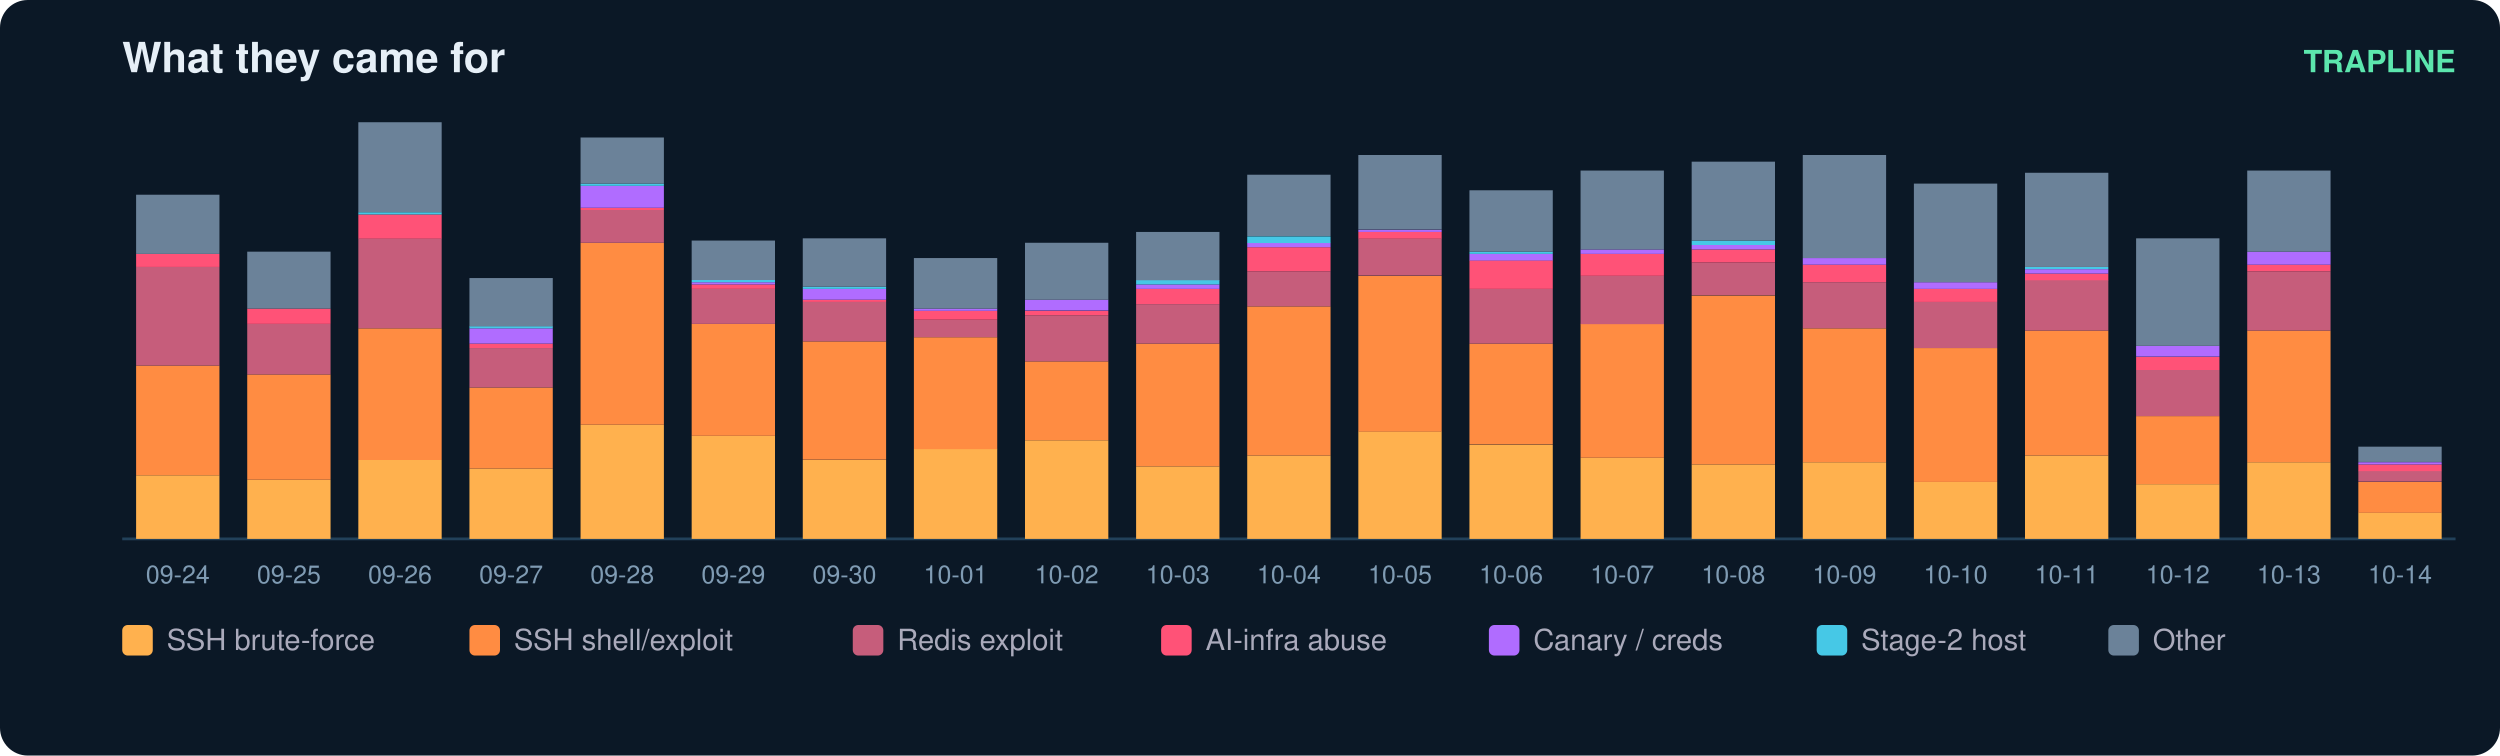
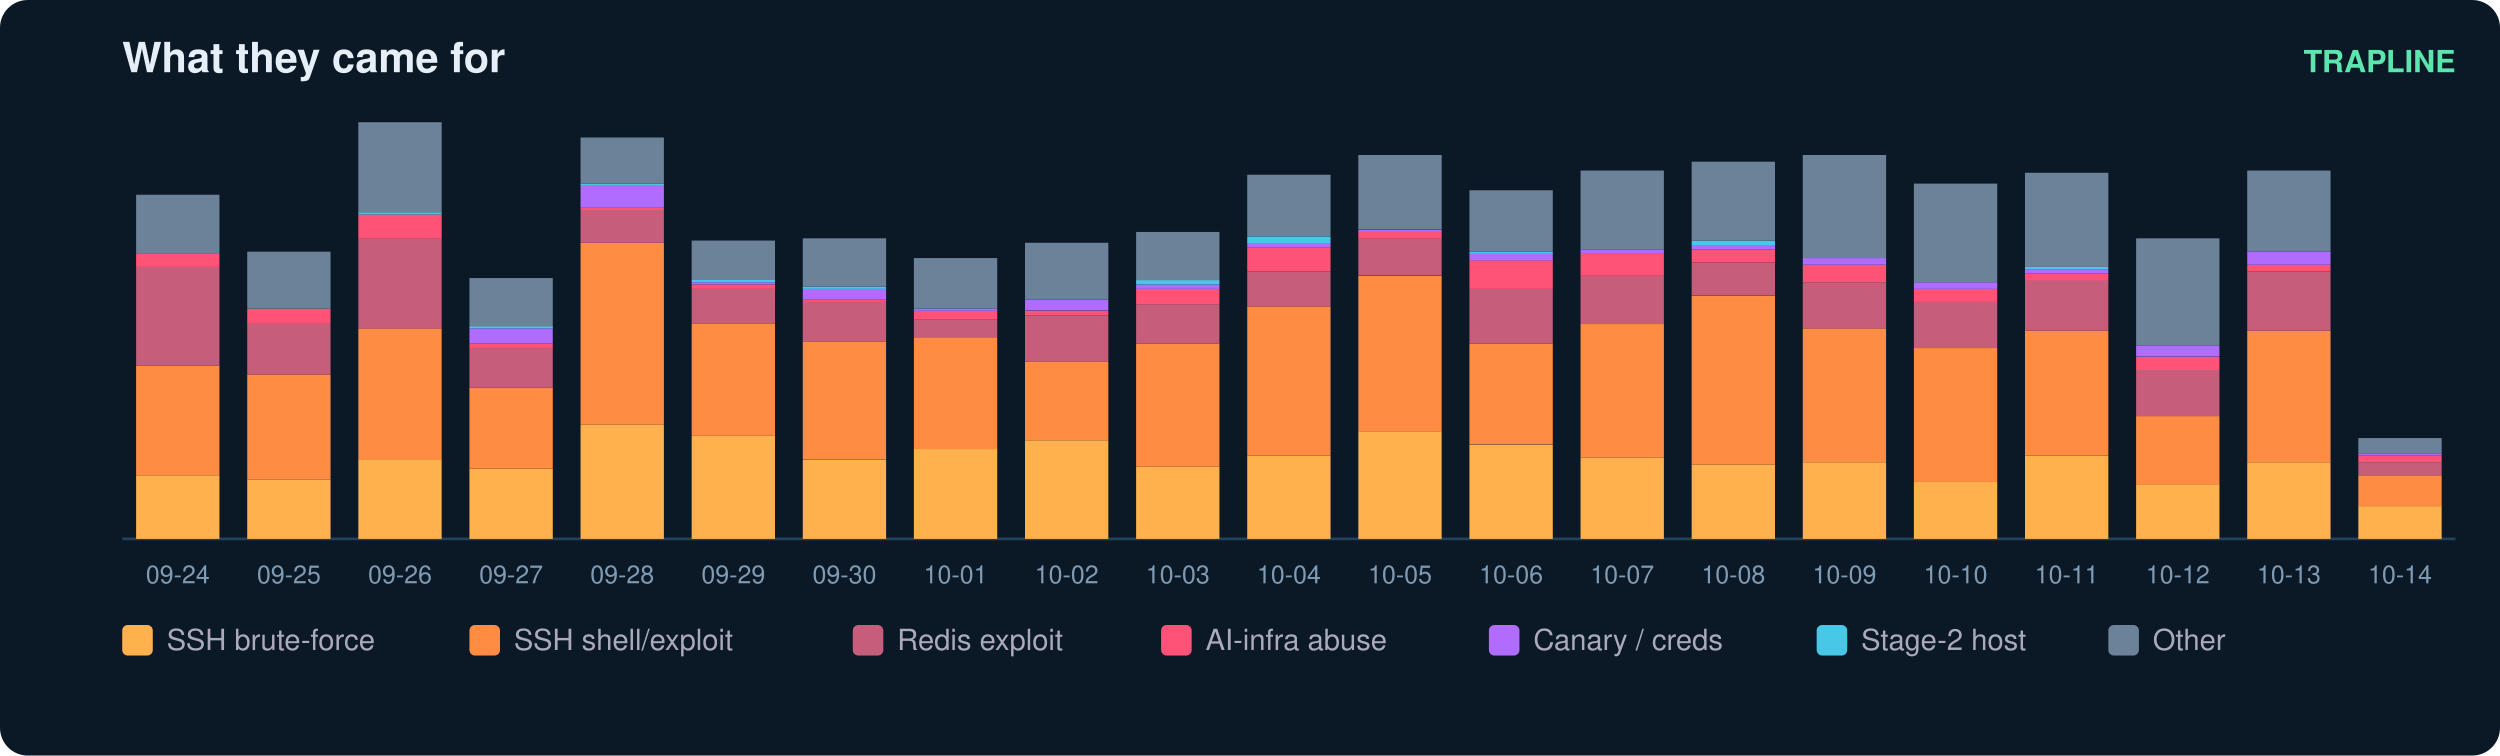
<svg xmlns="http://www.w3.org/2000/svg" width="900" height="272" viewBox="0 0 900 272" font-family="ui-sans-serif,Segoe UI,Helvetica,Arial">
  <rect width="900" height="272" rx="10" fill="#0b1826" />
  <text x="44" y="26" fill="#e6eff7" font-size="15" font-weight="700">What they came for</text>
  <text x="884" y="26" fill="#5ce6ad" font-size="11" text-anchor="end" font-weight="600">TRAPLINE</text>
  <line x1="44" y1="194" x2="884" y2="194" stroke="#22415a" />
  <rect x="49" y="171.1" width="30" height="22.9" fill="#ffb14e" />
  <rect x="49" y="131.6" width="30" height="39.5" fill="#ff8c42" />
  <rect x="49" y="96.1" width="30" height="35.5" fill="#c65d7b" />
  <rect x="49" y="91.4" width="30" height="4.7" fill="#ff5277" />
  <rect x="49" y="70.1" width="30" height="21.3" fill="#6b8299" />
  <text x="64.0" y="210.0" fill="#7f9bb3" font-size="9" text-anchor="middle">09-24</text>
  <rect x="89" y="172.7" width="30" height="21.3" fill="#ffb14e" />
  <rect x="89" y="134.8" width="30" height="37.9" fill="#ff8c42" />
  <rect x="89" y="116.6" width="30" height="18.2" fill="#c65d7b" />
  <rect x="89" y="111.1" width="30" height="5.5" fill="#ff5277" />
  <rect x="89" y="90.6" width="30" height="20.5" fill="#6b8299" />
  <text x="104.0" y="210.0" fill="#7f9bb3" font-size="9" text-anchor="middle">09-25</text>
  <rect x="129" y="165.6" width="30" height="28.4" fill="#ffb14e" />
  <rect x="129" y="118.2" width="30" height="47.4" fill="#ff8c42" />
  <rect x="129" y="85.8" width="30" height="32.4" fill="#c65d7b" />
  <rect x="129" y="77.2" width="30" height="8.7" fill="#ff5277" />
  <rect x="129" y="76.4" width="30" height="0.8" fill="#46c8e6" />
  <rect x="129" y="44.0" width="30" height="32.4" fill="#6b8299" />
  <text x="144.0" y="210.0" fill="#7f9bb3" font-size="9" text-anchor="middle">09-26</text>
  <rect x="169" y="168.7" width="30" height="25.3" fill="#ffb14e" />
  <rect x="169" y="139.5" width="30" height="29.2" fill="#ff8c42" />
  <rect x="169" y="125.3" width="30" height="14.2" fill="#c65d7b" />
  <rect x="169" y="123.7" width="30" height="1.6" fill="#ff5277" />
  <rect x="169" y="118.2" width="30" height="5.5" fill="#b06cff" />
  <rect x="169" y="117.4" width="30" height="0.8" fill="#46c8e6" />
  <rect x="169" y="100.1" width="30" height="17.4" fill="#6b8299" />
  <text x="184.0" y="210.0" fill="#7f9bb3" font-size="9" text-anchor="middle">09-27</text>
  <rect x="209" y="152.9" width="30" height="41.1" fill="#ffb14e" />
  <rect x="209" y="87.4" width="30" height="65.5" fill="#ff8c42" />
  <rect x="209" y="75.6" width="30" height="11.8" fill="#c65d7b" />
  <rect x="209" y="74.8" width="30" height="0.8" fill="#ff5277" />
  <rect x="209" y="66.9" width="30" height="7.9" fill="#b06cff" />
  <rect x="209" y="66.1" width="30" height="0.8" fill="#46c8e6" />
  <rect x="209" y="49.5" width="30" height="16.6" fill="#6b8299" />
  <text x="224.0" y="210.0" fill="#7f9bb3" font-size="9" text-anchor="middle">09-28</text>
  <rect x="249" y="156.9" width="30" height="37.1" fill="#ffb14e" />
  <rect x="249" y="116.6" width="30" height="40.3" fill="#ff8c42" />
  <rect x="249" y="104.0" width="30" height="12.6" fill="#c65d7b" />
  <rect x="249" y="102.4" width="30" height="1.6" fill="#ff5277" />
  <rect x="249" y="101.6" width="30" height="0.8" fill="#b06cff" />
  <rect x="249" y="100.8" width="30" height="0.8" fill="#46c8e6" />
  <rect x="249" y="86.6" width="30" height="14.2" fill="#6b8299" />
  <text x="264.0" y="210.0" fill="#7f9bb3" font-size="9" text-anchor="middle">09-29</text>
  <rect x="289" y="165.6" width="30" height="28.4" fill="#ffb14e" />
  <rect x="289" y="122.9" width="30" height="42.6" fill="#ff8c42" />
  <rect x="289" y="108.7" width="30" height="14.2" fill="#c65d7b" />
  <rect x="289" y="107.9" width="30" height="0.8" fill="#ff5277" />
  <rect x="289" y="104.0" width="30" height="3.9" fill="#b06cff" />
  <rect x="289" y="103.2" width="30" height="0.8" fill="#46c8e6" />
  <rect x="289" y="85.8" width="30" height="17.4" fill="#6b8299" />
  <text x="304.0" y="210.0" fill="#7f9bb3" font-size="9" text-anchor="middle">09-30</text>
  <rect x="329" y="161.6" width="30" height="32.4" fill="#ffb14e" />
  <rect x="329" y="121.4" width="30" height="40.3" fill="#ff8c42" />
  <rect x="329" y="115.1" width="30" height="6.3" fill="#c65d7b" />
  <rect x="329" y="111.9" width="30" height="3.2" fill="#ff5277" />
  <rect x="329" y="111.1" width="30" height="0.8" fill="#b06cff" />
  <rect x="329" y="92.9" width="30" height="18.2" fill="#6b8299" />
  <text x="344.0" y="210.0" fill="#7f9bb3" font-size="9" text-anchor="middle">10-01</text>
  <rect x="369" y="158.5" width="30" height="35.5" fill="#ffb14e" />
  <rect x="369" y="130.1" width="30" height="28.4" fill="#ff8c42" />
  <rect x="369" y="113.5" width="30" height="16.6" fill="#c65d7b" />
  <rect x="369" y="111.9" width="30" height="1.6" fill="#ff5277" />
  <rect x="369" y="107.9" width="30" height="3.9" fill="#b06cff" />
  <rect x="369" y="87.4" width="30" height="20.5" fill="#6b8299" />
  <text x="384.0" y="210.0" fill="#7f9bb3" font-size="9" text-anchor="middle">10-02</text>
  <rect x="409" y="167.9" width="30" height="26.1" fill="#ffb14e" />
  <rect x="409" y="123.7" width="30" height="44.2" fill="#ff8c42" />
  <rect x="409" y="109.5" width="30" height="14.2" fill="#c65d7b" />
  <rect x="409" y="104.0" width="30" height="5.5" fill="#ff5277" />
  <rect x="409" y="102.4" width="30" height="1.6" fill="#b06cff" />
  <rect x="409" y="100.8" width="30" height="1.6" fill="#46c8e6" />
  <rect x="409" y="83.5" width="30" height="17.4" fill="#6b8299" />
  <text x="424.0" y="210.0" fill="#7f9bb3" font-size="9" text-anchor="middle">10-03</text>
  <rect x="449" y="164.0" width="30" height="30.0" fill="#ffb14e" />
  <rect x="449" y="110.3" width="30" height="53.7" fill="#ff8c42" />
  <rect x="449" y="97.7" width="30" height="12.6" fill="#c65d7b" />
  <rect x="449" y="89.0" width="30" height="8.7" fill="#ff5277" />
  <rect x="449" y="87.4" width="30" height="1.6" fill="#b06cff" />
  <rect x="449" y="85.1" width="30" height="2.4" fill="#46c8e6" />
  <rect x="449" y="62.9" width="30" height="22.1" fill="#6b8299" />
  <text x="464.0" y="210.0" fill="#7f9bb3" font-size="9" text-anchor="middle">10-04</text>
  <rect x="489" y="155.3" width="30" height="38.7" fill="#ffb14e" />
  <rect x="489" y="99.3" width="30" height="56.1" fill="#ff8c42" />
  <rect x="489" y="85.8" width="30" height="13.4" fill="#c65d7b" />
  <rect x="489" y="83.5" width="30" height="2.4" fill="#ff5277" />
  <rect x="489" y="82.7" width="30" height="0.8" fill="#b06cff" />
  <rect x="489" y="55.8" width="30" height="26.8" fill="#6b8299" />
  <text x="504.0" y="210.0" fill="#7f9bb3" font-size="9" text-anchor="middle">10-05</text>
  <rect x="529" y="160.1" width="30" height="33.9" fill="#ffb14e" />
  <rect x="529" y="123.7" width="30" height="36.3" fill="#ff8c42" />
  <rect x="529" y="104.0" width="30" height="19.7" fill="#c65d7b" />
  <rect x="529" y="93.7" width="30" height="10.3" fill="#ff5277" />
  <rect x="529" y="91.4" width="30" height="2.4" fill="#b06cff" />
  <rect x="529" y="90.6" width="30" height="0.8" fill="#46c8e6" />
  <rect x="529" y="68.5" width="30" height="22.1" fill="#6b8299" />
  <text x="544.0" y="210.0" fill="#7f9bb3" font-size="9" text-anchor="middle">10-06</text>
  <rect x="569" y="164.8" width="30" height="29.2" fill="#ffb14e" />
  <rect x="569" y="116.6" width="30" height="48.2" fill="#ff8c42" />
  <rect x="569" y="99.3" width="30" height="17.4" fill="#c65d7b" />
  <rect x="569" y="91.4" width="30" height="7.9" fill="#ff5277" />
  <rect x="569" y="89.8" width="30" height="1.6" fill="#b06cff" />
  <rect x="569" y="61.4" width="30" height="28.4" fill="#6b8299" />
  <text x="584.0" y="210.0" fill="#7f9bb3" font-size="9" text-anchor="middle">10-07</text>
  <rect x="609" y="167.2" width="30" height="26.8" fill="#ffb14e" />
  <rect x="609" y="106.4" width="30" height="60.8" fill="#ff8c42" />
  <rect x="609" y="94.5" width="30" height="11.8" fill="#c65d7b" />
  <rect x="609" y="89.8" width="30" height="4.7" fill="#ff5277" />
  <rect x="609" y="88.2" width="30" height="1.6" fill="#b06cff" />
  <rect x="609" y="86.6" width="30" height="1.6" fill="#46c8e6" />
  <rect x="609" y="58.2" width="30" height="28.4" fill="#6b8299" />
  <text x="624.0" y="210.0" fill="#7f9bb3" font-size="9" text-anchor="middle">10-08</text>
  <rect x="649" y="166.4" width="30" height="27.6" fill="#ffb14e" />
  <rect x="649" y="118.2" width="30" height="48.2" fill="#ff8c42" />
  <rect x="649" y="101.6" width="30" height="16.6" fill="#c65d7b" />
  <rect x="649" y="95.3" width="30" height="6.3" fill="#ff5277" />
  <rect x="649" y="92.9" width="30" height="2.4" fill="#b06cff" />
  <rect x="649" y="55.8" width="30" height="37.1" fill="#6b8299" />
  <text x="664.0" y="210.0" fill="#7f9bb3" font-size="9" text-anchor="middle">10-09</text>
  <rect x="689" y="173.5" width="30" height="20.5" fill="#ffb14e" />
  <rect x="689" y="125.3" width="30" height="48.2" fill="#ff8c42" />
  <rect x="689" y="108.7" width="30" height="16.6" fill="#c65d7b" />
  <rect x="689" y="104.0" width="30" height="4.7" fill="#ff5277" />
  <rect x="689" y="101.6" width="30" height="2.4" fill="#b06cff" />
  <rect x="689" y="66.1" width="30" height="35.5" fill="#6b8299" />
  <text x="704.0" y="210.0" fill="#7f9bb3" font-size="9" text-anchor="middle">10-10</text>
  <rect x="729" y="164.0" width="30" height="30.0" fill="#ffb14e" />
  <rect x="729" y="119.0" width="30" height="45.0" fill="#ff8c42" />
  <rect x="729" y="100.8" width="30" height="18.2" fill="#c65d7b" />
  <rect x="729" y="98.5" width="30" height="2.4" fill="#ff5277" />
  <rect x="729" y="96.9" width="30" height="1.6" fill="#b06cff" />
  <rect x="729" y="96.1" width="30" height="0.8" fill="#46c8e6" />
  <rect x="729" y="62.2" width="30" height="33.9" fill="#6b8299" />
  <text x="744.0" y="210.0" fill="#7f9bb3" font-size="9" text-anchor="middle">10-11</text>
  <rect x="769" y="174.3" width="30" height="19.7" fill="#ffb14e" />
  <rect x="769" y="149.8" width="30" height="24.5" fill="#ff8c42" />
  <rect x="769" y="133.2" width="30" height="16.6" fill="#c65d7b" />
  <rect x="769" y="128.5" width="30" height="4.7" fill="#ff5277" />
  <rect x="769" y="124.5" width="30" height="3.9" fill="#b06cff" />
  <rect x="769" y="85.8" width="30" height="38.7" fill="#6b8299" />
  <text x="784.0" y="210.0" fill="#7f9bb3" font-size="9" text-anchor="middle">10-12</text>
  <rect x="809" y="166.4" width="30" height="27.6" fill="#ffb14e" />
  <rect x="809" y="119.0" width="30" height="47.4" fill="#ff8c42" />
  <rect x="809" y="97.7" width="30" height="21.3" fill="#c65d7b" />
  <rect x="809" y="95.3" width="30" height="2.4" fill="#ff5277" />
  <rect x="809" y="90.6" width="30" height="4.7" fill="#b06cff" />
  <rect x="809" y="61.4" width="30" height="29.2" fill="#6b8299" />
  <text x="824.0" y="210.0" fill="#7f9bb3" font-size="9" text-anchor="middle">10-13</text>
-   <rect x="849" y="184.5" width="30" height="9.5" fill="#ffb14e" />
-   <rect x="849" y="173.5" width="30" height="11.1" fill="#ff8c42" />
-   <rect x="849" y="169.5" width="30" height="3.9" fill="#c65d7b" />
-   <rect x="849" y="167.2" width="30" height="2.4" fill="#ff5277" />
-   <rect x="849" y="166.4" width="30" height="0.8" fill="#b06cff" />
-   <rect x="849" y="160.8" width="30" height="5.5" fill="#6b8299" />
+   <rect x="849" y="182.2" width="30" height="11.8" fill="#ffb14e" />
+   <rect x="849" y="171.1" width="30" height="11.1" fill="#ff8c42" />
+   <rect x="849" y="166.4" width="30" height="4.7" fill="#c65d7b" />
+   <rect x="849" y="164.0" width="30" height="2.4" fill="#ff5277" />
+   <rect x="849" y="163.2" width="30" height="0.8" fill="#b06cff" />
+   <rect x="849" y="157.7" width="30" height="5.5" fill="#6b8299" />
  <text x="864.0" y="210.0" fill="#7f9bb3" font-size="9" text-anchor="middle">10-14</text>
  <rect x="44" y="225" width="11" height="11" rx="2" fill="#ffb14e" />
  <text x="60" y="234" fill="#aab" font-size="10.5">SSH brute-force</text>
  <rect x="169" y="225" width="11" height="11" rx="2" fill="#ff8c42" />
  <text x="185" y="234" fill="#aab" font-size="10.5">SSH shell/exploit</text>
  <rect x="307" y="225" width="11" height="11" rx="2" fill="#c65d7b" />
  <text x="323" y="234" fill="#aab" font-size="10.5">Redis exploit</text>
  <rect x="418" y="225" width="11" height="11" rx="2" fill="#ff5277" />
  <text x="434" y="234" fill="#aab" font-size="10.5">AI-infra abuse</text>
  <rect x="536" y="225" width="11" height="11" rx="2" fill="#b06cff" />
  <text x="552" y="234" fill="#aab" font-size="10.5">Canary / creds</text>
  <rect x="654" y="225" width="11" height="11" rx="2" fill="#46c8e6" />
  <text x="670" y="234" fill="#aab" font-size="10.5">Stage-2 host</text>
  <rect x="759" y="225" width="11" height="11" rx="2" fill="#6b8299" />
  <text x="775" y="234" fill="#aab" font-size="10.5">Other</text>
</svg>
